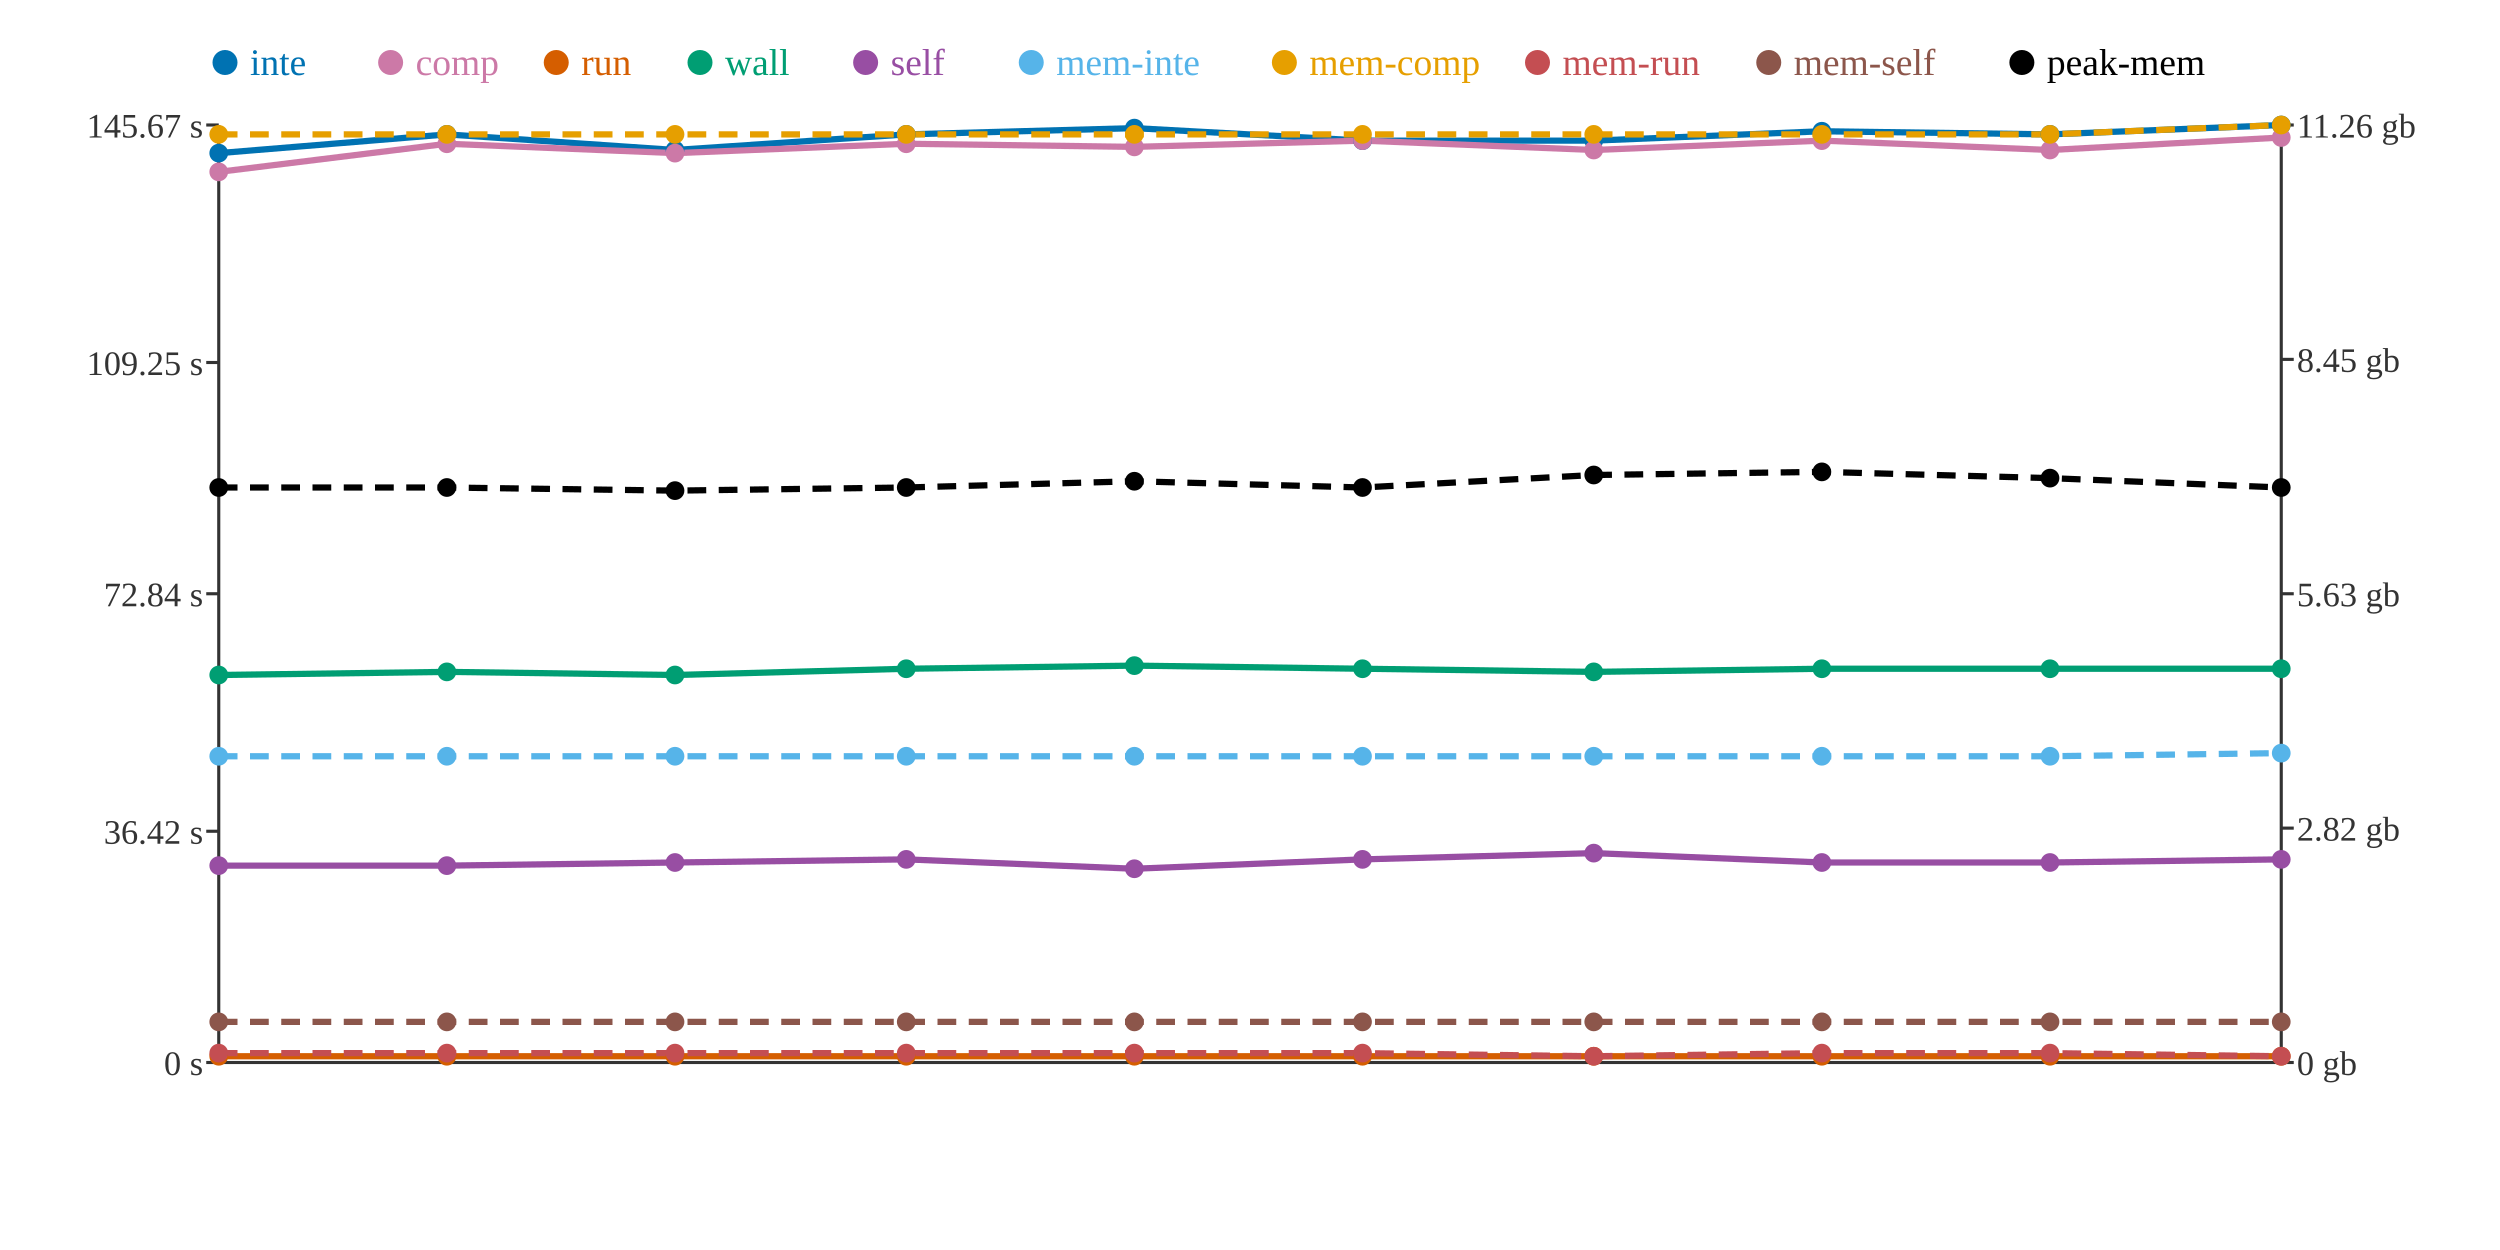
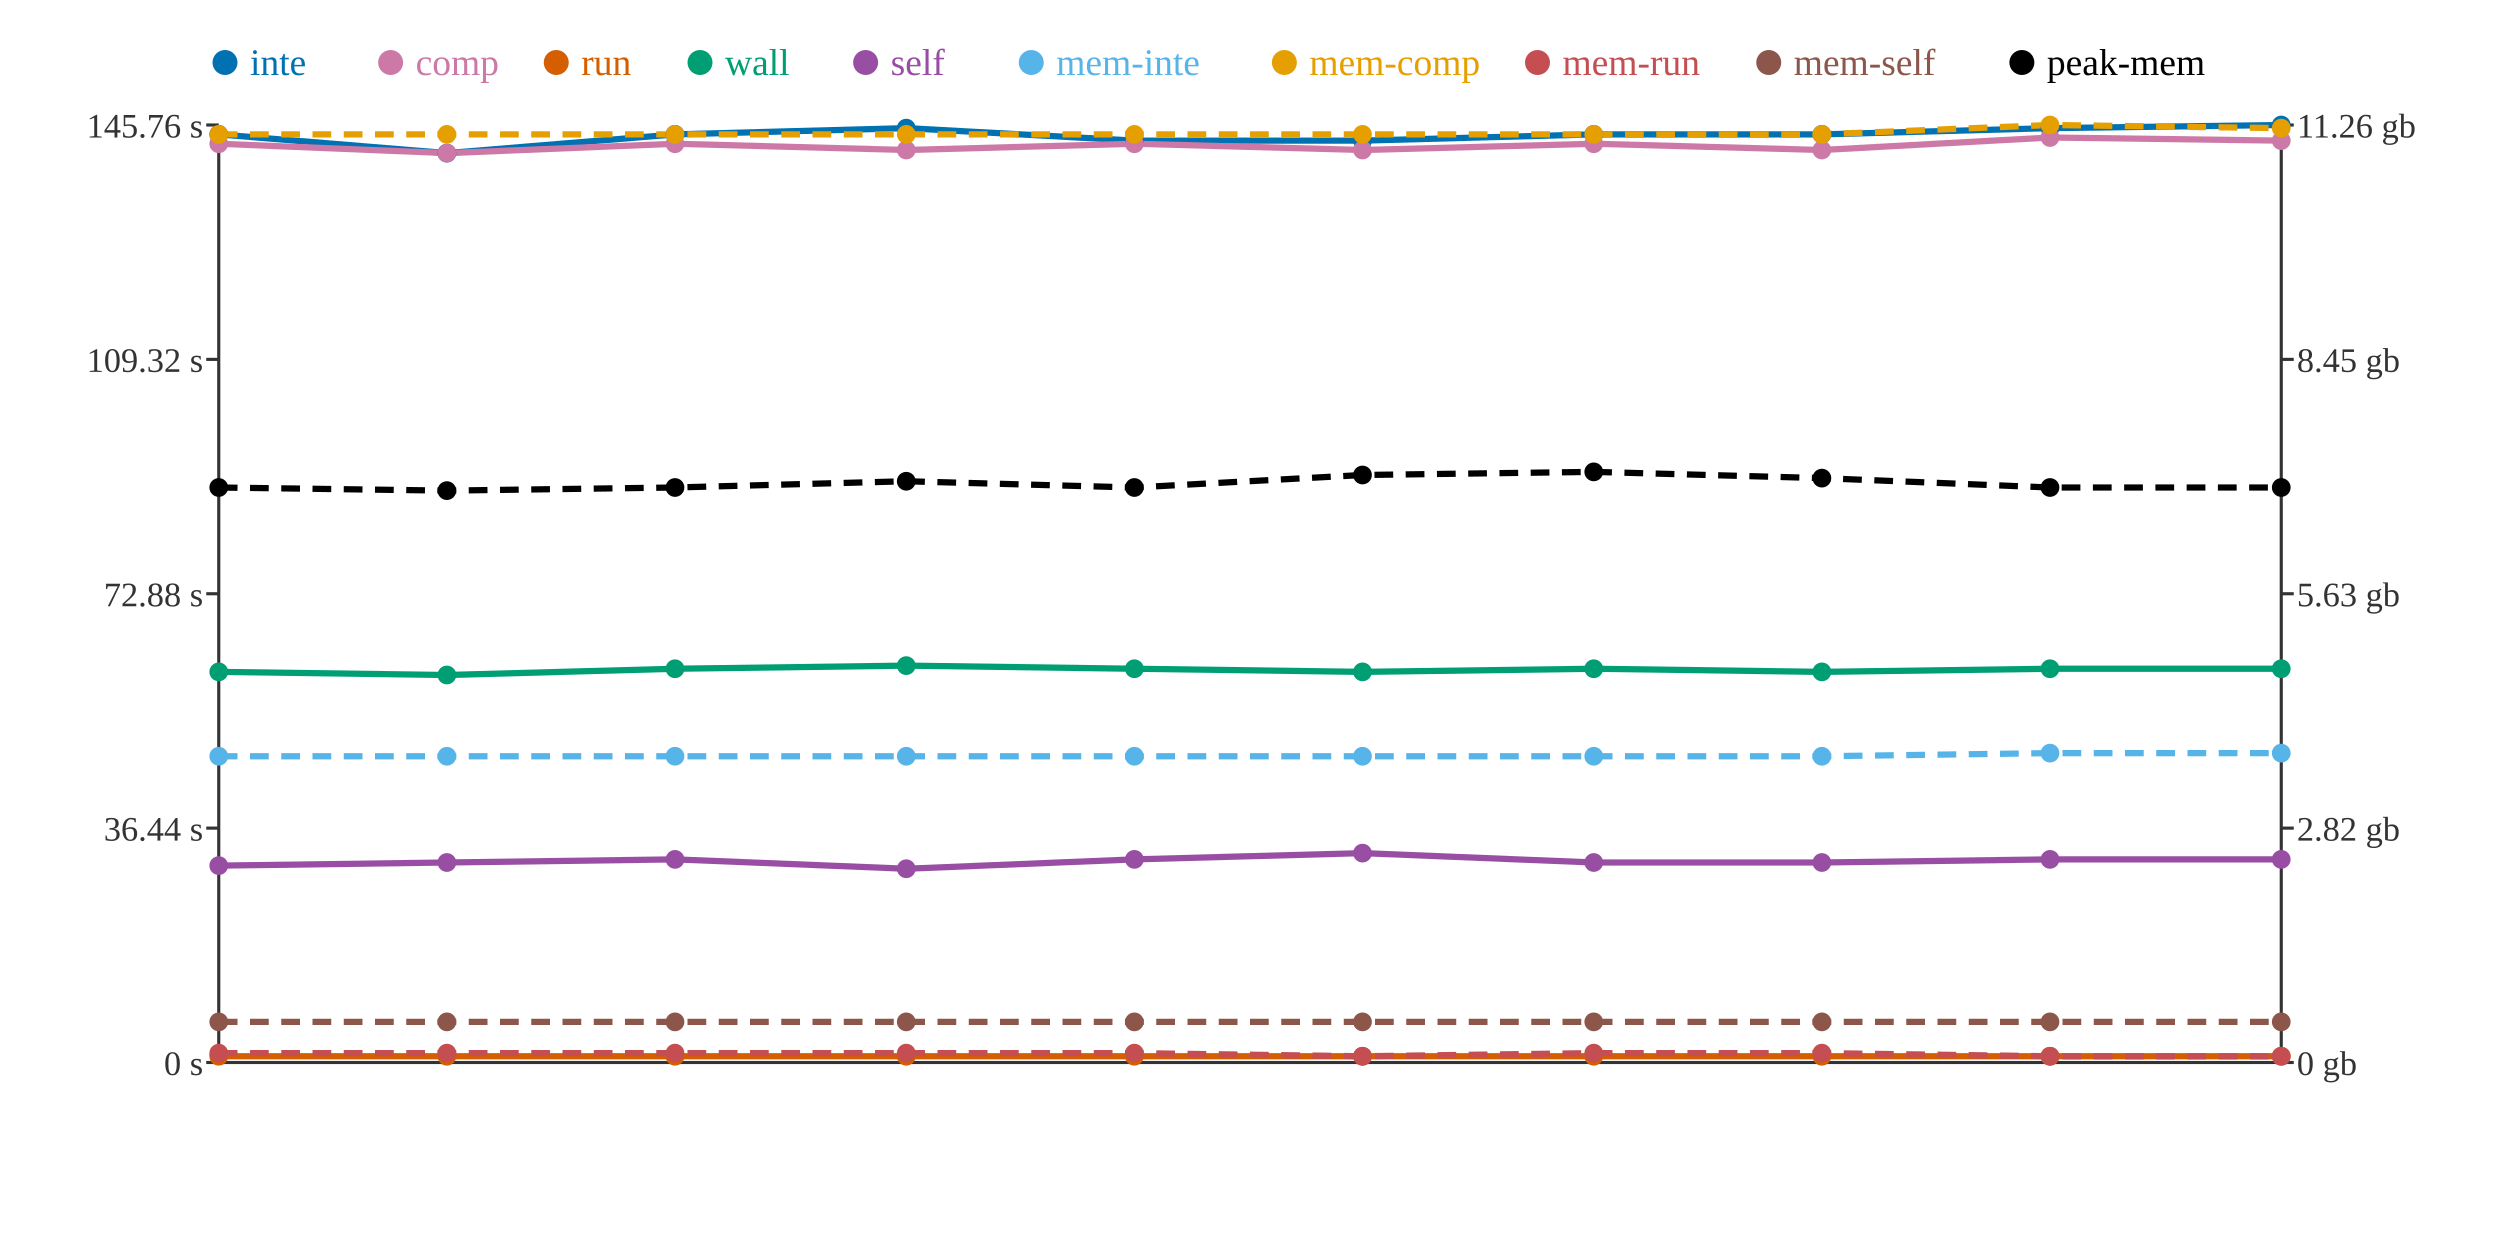
<svg xmlns="http://www.w3.org/2000/svg" width="800" height="400">
  <rect width="800" height="400" fill="white" />
  <line x1="70" y1="40" x2="70" y2="340" stroke="#333" stroke-width="1" />
  <line x1="70" y1="340" x2="730" y2="340" stroke="#333" stroke-width="1" />
  <line x1="730" y1="40" x2="730" y2="340" stroke="#333" stroke-width="1" />
  <line x1="66" y1="340" x2="70" y2="340" stroke="#333" stroke-width="1" />
  <text x="65" y="344" text-anchor="end" font-size="11" fill="#333">0 s</text>
-   <line x1="66" y1="266" x2="70" y2="266" stroke="#333" stroke-width="1" />
-   <text x="65" y="270" text-anchor="end" font-size="11" fill="#333">36.42 s</text>
+   <line x1="66" y1="265" x2="70" y2="265" stroke="#333" stroke-width="1" />
+   <text x="65" y="269" text-anchor="end" font-size="11" fill="#333">36.44 s</text>
  <line x1="66" y1="190" x2="70" y2="190" stroke="#333" stroke-width="1" />
-   <text x="65" y="194" text-anchor="end" font-size="11" fill="#333">72.84 s</text>
-   <line x1="66" y1="116" x2="70" y2="116" stroke="#333" stroke-width="1" />
-   <text x="65" y="120" text-anchor="end" font-size="11" fill="#333">109.25 s</text>
+   <text x="65" y="194" text-anchor="end" font-size="11" fill="#333">72.88 s</text>
+   <line x1="66" y1="115" x2="70" y2="115" stroke="#333" stroke-width="1" />
+   <text x="65" y="119" text-anchor="end" font-size="11" fill="#333">109.32 s</text>
  <line x1="66" y1="40" x2="70" y2="40" stroke="#333" stroke-width="1" />
-   <text x="65" y="44" text-anchor="end" font-size="11" fill="#333">145.67 s</text>
+   <text x="65" y="44" text-anchor="end" font-size="11" fill="#333">145.76 s</text>
  <line x1="730" y1="340" x2="734" y2="340" stroke="#333" stroke-width="1" />
  <text x="735" y="344" text-anchor="start" font-size="11" fill="#333">0 gb</text>
  <line x1="730" y1="265" x2="734" y2="265" stroke="#333" stroke-width="1" />
  <text x="735" y="269" text-anchor="start" font-size="11" fill="#333">2.82 gb</text>
  <line x1="730" y1="190" x2="734" y2="190" stroke="#333" stroke-width="1" />
  <text x="735" y="194" text-anchor="start" font-size="11" fill="#333">5.63 gb</text>
  <line x1="730" y1="115" x2="734" y2="115" stroke="#333" stroke-width="1" />
  <text x="735" y="119" text-anchor="start" font-size="11" fill="#333">8.45 gb</text>
  <line x1="730" y1="40" x2="734" y2="40" stroke="#333" stroke-width="1" />
  <text x="735" y="44" text-anchor="start" font-size="11" fill="#333">11.26 gb</text>
-   <polyline points="70,49 143,43 216,48 290,43 363,41 436,45 510,45 583,42 656,43 730,40" fill="none" stroke="#0072B2" stroke-width="2" />
-   <polyline points="70,55 143,46 216,49 290,46 363,47 436,45 510,48 583,45 656,48 730,44" fill="none" stroke="#CC79A7" stroke-width="2" />
+   <polyline points="70,43 143,49 216,43 290,41 363,45 436,45 510,43 583,43 656,41 730,40" fill="none" stroke="#0072B2" stroke-width="2" />
+   <polyline points="70,46 143,49 216,46 290,48 363,46 436,48 510,46 583,48 656,44 730,45" fill="none" stroke="#CC79A7" stroke-width="2" />
  <polyline points="70,338 143,338 216,338 290,338 363,338 436,338 510,338 583,338 656,338 730,338" fill="none" stroke="#D55E00" stroke-width="2" />
-   <polyline points="70,216 143,215 216,216 290,214 363,213 436,214 510,215 583,214 656,214 730,214" fill="none" stroke="#009E73" stroke-width="2" />
-   <polyline points="70,277 143,277 216,276 290,275 363,278 436,275 510,273 583,276 656,276 730,275" fill="none" stroke="#984EA3" stroke-width="2" />
-   <polyline points="70,242 143,242 216,242 290,242 363,242 436,242 510,242 583,242 656,242 730,241" fill="none" stroke="#56B4E9" stroke-width="2" stroke-dasharray="6 4" />
-   <polyline points="70,43 143,43 216,43 290,43 363,43 436,43 510,43 583,43 656,43 730,40" fill="none" stroke="#E69F00" stroke-width="2" stroke-dasharray="6 4" />
-   <polyline points="70,337 143,337 216,337 290,337 363,337 436,337 510,338 583,337 656,337 730,338" fill="none" stroke="#C44E52" stroke-width="2" stroke-dasharray="6 4" />
+   <polyline points="70,215 143,216 216,214 290,213 363,214 436,215 510,214 583,215 656,214 730,214" fill="none" stroke="#009E73" stroke-width="2" />
+   <polyline points="70,277 143,276 216,275 290,278 363,275 436,273 510,276 583,276 656,275 730,275" fill="none" stroke="#984EA3" stroke-width="2" />
+   <polyline points="70,242 143,242 216,242 290,242 363,242 436,242 510,242 583,242 656,241 730,241" fill="none" stroke="#56B4E9" stroke-width="2" stroke-dasharray="6 4" />
+   <polyline points="70,43 143,43 216,43 290,43 363,43 436,43 510,43 583,43 656,40 730,41" fill="none" stroke="#E69F00" stroke-width="2" stroke-dasharray="6 4" />
+   <polyline points="70,337 143,337 216,337 290,337 363,337 436,338 510,337 583,337 656,338 730,338" fill="none" stroke="#C44E52" stroke-width="2" stroke-dasharray="6 4" />
  <polyline points="70,327 143,327 216,327 290,327 363,327 436,327 510,327 583,327 656,327 730,327" fill="none" stroke="#8C564B" stroke-width="2" stroke-dasharray="6 4" />
-   <polyline points="70,156 143,156 216,157 290,156 363,154 436,156 510,152 583,151 656,153 730,156" fill="none" stroke="#000000" stroke-width="2" stroke-dasharray="6 4" />
-   <circle cx="70" cy="49" r="3" fill="#0072B2" />
-   <circle cx="70" cy="55" r="3" fill="#CC79A7" />
+   <polyline points="70,156 143,157 216,156 290,154 363,156 436,152 510,151 583,153 656,156 730,156" fill="none" stroke="#000000" stroke-width="2" stroke-dasharray="6 4" />
+   <circle cx="70" cy="43" r="3" fill="#0072B2" />
+   <circle cx="70" cy="46" r="3" fill="#CC79A7" />
  <circle cx="70" cy="338" r="3" fill="#D55E00" />
-   <circle cx="70" cy="216" r="3" fill="#009E73" />
+   <circle cx="70" cy="215" r="3" fill="#009E73" />
  <circle cx="70" cy="277" r="3" fill="#984EA3" />
  <circle cx="70" cy="242" r="3" fill="#56B4E9" />
  <circle cx="70" cy="43" r="3" fill="#E69F00" />
  <circle cx="70" cy="337" r="3" fill="#C44E52" />
  <circle cx="70" cy="327" r="3" fill="#8C564B" />
  <circle cx="70" cy="156" r="3" fill="#000000" />
-   <circle cx="143" cy="43" r="3" fill="#0072B2" />
-   <circle cx="143" cy="46" r="3" fill="#CC79A7" />
+   <circle cx="143" cy="49" r="3" fill="#0072B2" />
+   <circle cx="143" cy="49" r="3" fill="#CC79A7" />
  <circle cx="143" cy="338" r="3" fill="#D55E00" />
-   <circle cx="143" cy="215" r="3" fill="#009E73" />
-   <circle cx="143" cy="277" r="3" fill="#984EA3" />
+   <circle cx="143" cy="216" r="3" fill="#009E73" />
+   <circle cx="143" cy="276" r="3" fill="#984EA3" />
  <circle cx="143" cy="242" r="3" fill="#56B4E9" />
  <circle cx="143" cy="43" r="3" fill="#E69F00" />
  <circle cx="143" cy="337" r="3" fill="#C44E52" />
  <circle cx="143" cy="327" r="3" fill="#8C564B" />
-   <circle cx="143" cy="156" r="3" fill="#000000" />
-   <circle cx="216" cy="48" r="3" fill="#0072B2" />
-   <circle cx="216" cy="49" r="3" fill="#CC79A7" />
+   <circle cx="143" cy="157" r="3" fill="#000000" />
+   <circle cx="216" cy="43" r="3" fill="#0072B2" />
+   <circle cx="216" cy="46" r="3" fill="#CC79A7" />
  <circle cx="216" cy="338" r="3" fill="#D55E00" />
-   <circle cx="216" cy="216" r="3" fill="#009E73" />
-   <circle cx="216" cy="276" r="3" fill="#984EA3" />
+   <circle cx="216" cy="214" r="3" fill="#009E73" />
+   <circle cx="216" cy="275" r="3" fill="#984EA3" />
  <circle cx="216" cy="242" r="3" fill="#56B4E9" />
  <circle cx="216" cy="43" r="3" fill="#E69F00" />
  <circle cx="216" cy="337" r="3" fill="#C44E52" />
  <circle cx="216" cy="327" r="3" fill="#8C564B" />
-   <circle cx="216" cy="157" r="3" fill="#000000" />
-   <circle cx="290" cy="43" r="3" fill="#0072B2" />
-   <circle cx="290" cy="46" r="3" fill="#CC79A7" />
+   <circle cx="216" cy="156" r="3" fill="#000000" />
+   <circle cx="290" cy="41" r="3" fill="#0072B2" />
+   <circle cx="290" cy="48" r="3" fill="#CC79A7" />
  <circle cx="290" cy="338" r="3" fill="#D55E00" />
-   <circle cx="290" cy="214" r="3" fill="#009E73" />
-   <circle cx="290" cy="275" r="3" fill="#984EA3" />
+   <circle cx="290" cy="213" r="3" fill="#009E73" />
+   <circle cx="290" cy="278" r="3" fill="#984EA3" />
  <circle cx="290" cy="242" r="3" fill="#56B4E9" />
  <circle cx="290" cy="43" r="3" fill="#E69F00" />
  <circle cx="290" cy="337" r="3" fill="#C44E52" />
  <circle cx="290" cy="327" r="3" fill="#8C564B" />
-   <circle cx="290" cy="156" r="3" fill="#000000" />
-   <circle cx="363" cy="41" r="3" fill="#0072B2" />
-   <circle cx="363" cy="47" r="3" fill="#CC79A7" />
+   <circle cx="290" cy="154" r="3" fill="#000000" />
+   <circle cx="363" cy="45" r="3" fill="#0072B2" />
+   <circle cx="363" cy="46" r="3" fill="#CC79A7" />
  <circle cx="363" cy="338" r="3" fill="#D55E00" />
-   <circle cx="363" cy="213" r="3" fill="#009E73" />
-   <circle cx="363" cy="278" r="3" fill="#984EA3" />
+   <circle cx="363" cy="214" r="3" fill="#009E73" />
+   <circle cx="363" cy="275" r="3" fill="#984EA3" />
  <circle cx="363" cy="242" r="3" fill="#56B4E9" />
  <circle cx="363" cy="43" r="3" fill="#E69F00" />
  <circle cx="363" cy="337" r="3" fill="#C44E52" />
  <circle cx="363" cy="327" r="3" fill="#8C564B" />
-   <circle cx="363" cy="154" r="3" fill="#000000" />
+   <circle cx="363" cy="156" r="3" fill="#000000" />
  <circle cx="436" cy="45" r="3" fill="#0072B2" />
-   <circle cx="436" cy="45" r="3" fill="#CC79A7" />
+   <circle cx="436" cy="48" r="3" fill="#CC79A7" />
  <circle cx="436" cy="338" r="3" fill="#D55E00" />
-   <circle cx="436" cy="214" r="3" fill="#009E73" />
-   <circle cx="436" cy="275" r="3" fill="#984EA3" />
+   <circle cx="436" cy="215" r="3" fill="#009E73" />
+   <circle cx="436" cy="273" r="3" fill="#984EA3" />
  <circle cx="436" cy="242" r="3" fill="#56B4E9" />
  <circle cx="436" cy="43" r="3" fill="#E69F00" />
-   <circle cx="436" cy="337" r="3" fill="#C44E52" />
+   <circle cx="436" cy="338" r="3" fill="#C44E52" />
  <circle cx="436" cy="327" r="3" fill="#8C564B" />
-   <circle cx="436" cy="156" r="3" fill="#000000" />
-   <circle cx="510" cy="45" r="3" fill="#0072B2" />
-   <circle cx="510" cy="48" r="3" fill="#CC79A7" />
+   <circle cx="436" cy="152" r="3" fill="#000000" />
+   <circle cx="510" cy="43" r="3" fill="#0072B2" />
+   <circle cx="510" cy="46" r="3" fill="#CC79A7" />
  <circle cx="510" cy="338" r="3" fill="#D55E00" />
-   <circle cx="510" cy="215" r="3" fill="#009E73" />
-   <circle cx="510" cy="273" r="3" fill="#984EA3" />
+   <circle cx="510" cy="214" r="3" fill="#009E73" />
+   <circle cx="510" cy="276" r="3" fill="#984EA3" />
  <circle cx="510" cy="242" r="3" fill="#56B4E9" />
  <circle cx="510" cy="43" r="3" fill="#E69F00" />
-   <circle cx="510" cy="338" r="3" fill="#C44E52" />
+   <circle cx="510" cy="337" r="3" fill="#C44E52" />
  <circle cx="510" cy="327" r="3" fill="#8C564B" />
-   <circle cx="510" cy="152" r="3" fill="#000000" />
-   <circle cx="583" cy="42" r="3" fill="#0072B2" />
-   <circle cx="583" cy="45" r="3" fill="#CC79A7" />
+   <circle cx="510" cy="151" r="3" fill="#000000" />
+   <circle cx="583" cy="43" r="3" fill="#0072B2" />
+   <circle cx="583" cy="48" r="3" fill="#CC79A7" />
  <circle cx="583" cy="338" r="3" fill="#D55E00" />
-   <circle cx="583" cy="214" r="3" fill="#009E73" />
+   <circle cx="583" cy="215" r="3" fill="#009E73" />
  <circle cx="583" cy="276" r="3" fill="#984EA3" />
  <circle cx="583" cy="242" r="3" fill="#56B4E9" />
  <circle cx="583" cy="43" r="3" fill="#E69F00" />
  <circle cx="583" cy="337" r="3" fill="#C44E52" />
  <circle cx="583" cy="327" r="3" fill="#8C564B" />
-   <circle cx="583" cy="151" r="3" fill="#000000" />
-   <circle cx="656" cy="43" r="3" fill="#0072B2" />
-   <circle cx="656" cy="48" r="3" fill="#CC79A7" />
+   <circle cx="583" cy="153" r="3" fill="#000000" />
+   <circle cx="656" cy="41" r="3" fill="#0072B2" />
+   <circle cx="656" cy="44" r="3" fill="#CC79A7" />
  <circle cx="656" cy="338" r="3" fill="#D55E00" />
  <circle cx="656" cy="214" r="3" fill="#009E73" />
-   <circle cx="656" cy="276" r="3" fill="#984EA3" />
-   <circle cx="656" cy="242" r="3" fill="#56B4E9" />
-   <circle cx="656" cy="43" r="3" fill="#E69F00" />
-   <circle cx="656" cy="337" r="3" fill="#C44E52" />
+   <circle cx="656" cy="275" r="3" fill="#984EA3" />
+   <circle cx="656" cy="241" r="3" fill="#56B4E9" />
+   <circle cx="656" cy="40" r="3" fill="#E69F00" />
+   <circle cx="656" cy="338" r="3" fill="#C44E52" />
  <circle cx="656" cy="327" r="3" fill="#8C564B" />
-   <circle cx="656" cy="153" r="3" fill="#000000" />
+   <circle cx="656" cy="156" r="3" fill="#000000" />
  <circle cx="730" cy="40" r="3" fill="#0072B2" />
-   <circle cx="730" cy="44" r="3" fill="#CC79A7" />
+   <circle cx="730" cy="45" r="3" fill="#CC79A7" />
  <circle cx="730" cy="338" r="3" fill="#D55E00" />
  <circle cx="730" cy="214" r="3" fill="#009E73" />
  <circle cx="730" cy="275" r="3" fill="#984EA3" />
  <circle cx="730" cy="241" r="3" fill="#56B4E9" />
-   <circle cx="730" cy="40" r="3" fill="#E69F00" />
+   <circle cx="730" cy="41" r="3" fill="#E69F00" />
  <circle cx="730" cy="338" r="3" fill="#C44E52" />
  <circle cx="730" cy="327" r="3" fill="#8C564B" />
  <circle cx="730" cy="156" r="3" fill="#000000" />
  <circle cx="72" cy="20" r="4" fill="#0072B2" />
  <text x="80" y="24" text-anchor="start" font-size="12" fill="#0072B2">inte</text>
  <circle cx="125" cy="20" r="4" fill="#CC79A7" />
  <text x="133" y="24" text-anchor="start" font-size="12" fill="#CC79A7">comp</text>
  <circle cx="178" cy="20" r="4" fill="#D55E00" />
  <text x="186" y="24" text-anchor="start" font-size="12" fill="#D55E00">run</text>
  <circle cx="224" cy="20" r="4" fill="#009E73" />
  <text x="232" y="24" text-anchor="start" font-size="12" fill="#009E73">wall</text>
  <circle cx="277" cy="20" r="4" fill="#984EA3" />
  <text x="285" y="24" text-anchor="start" font-size="12" fill="#984EA3">self</text>
  <circle cx="330" cy="20" r="4" fill="#56B4E9" />
  <text x="338" y="24" text-anchor="start" font-size="12" fill="#56B4E9">mem-inte</text>
  <circle cx="411" cy="20" r="4" fill="#E69F00" />
  <text x="419" y="24" text-anchor="start" font-size="12" fill="#E69F00">mem-comp</text>
  <circle cx="492" cy="20" r="4" fill="#C44E52" />
  <text x="500" y="24" text-anchor="start" font-size="12" fill="#C44E52">mem-run</text>
  <circle cx="566" cy="20" r="4" fill="#8C564B" />
  <text x="574" y="24" text-anchor="start" font-size="12" fill="#8C564B">mem-self</text>
  <circle cx="647" cy="20" r="4" fill="#000000" />
  <text x="655" y="24" text-anchor="start" font-size="12" fill="#000000">peak-mem</text>
</svg>
